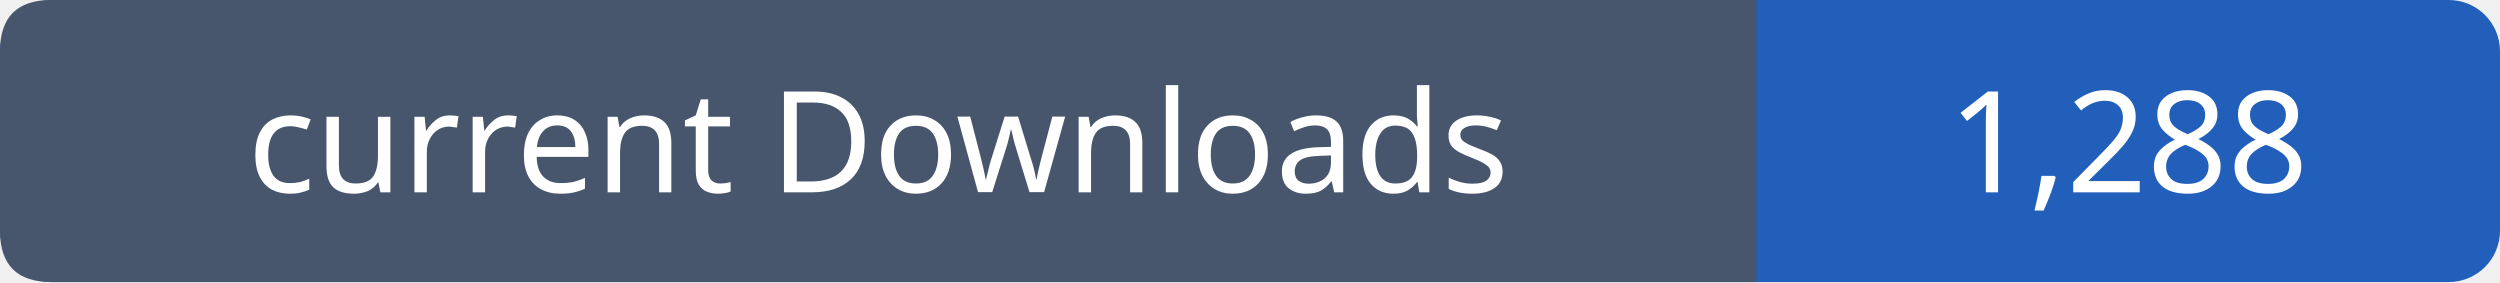
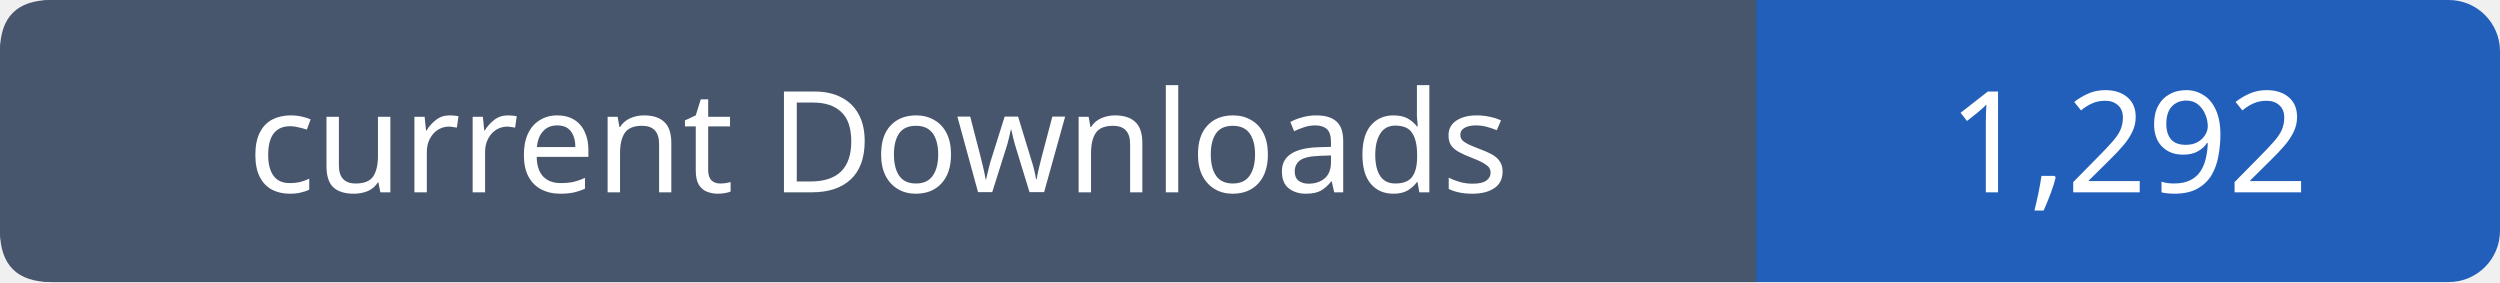
- <svg xmlns="http://www.w3.org/2000/svg" width="195" height="22" role="img" aria-label="current Downloads: 1,288">
+ <svg xmlns="http://www.w3.org/2000/svg" width="195" height="22" role="img" aria-label="current Downloads: 1,292">
  <rect width="195" height="22" rx="4" fill="#215fbb" />
  <path fill="#47566c" d="M4 0h133v22H4q-4 0-4-4V4q0-4 4-4" />
  <g font-family="Verdana,sans-serif" font-size="11" fill="white" text-anchor="middle">
    <text x="68.5" y="15">current Downloads</text>
-     <text x="166.0" y="15">1,288</text>
+     <text x="166.0" y="15">1,292</text>
  </g>
</svg>
